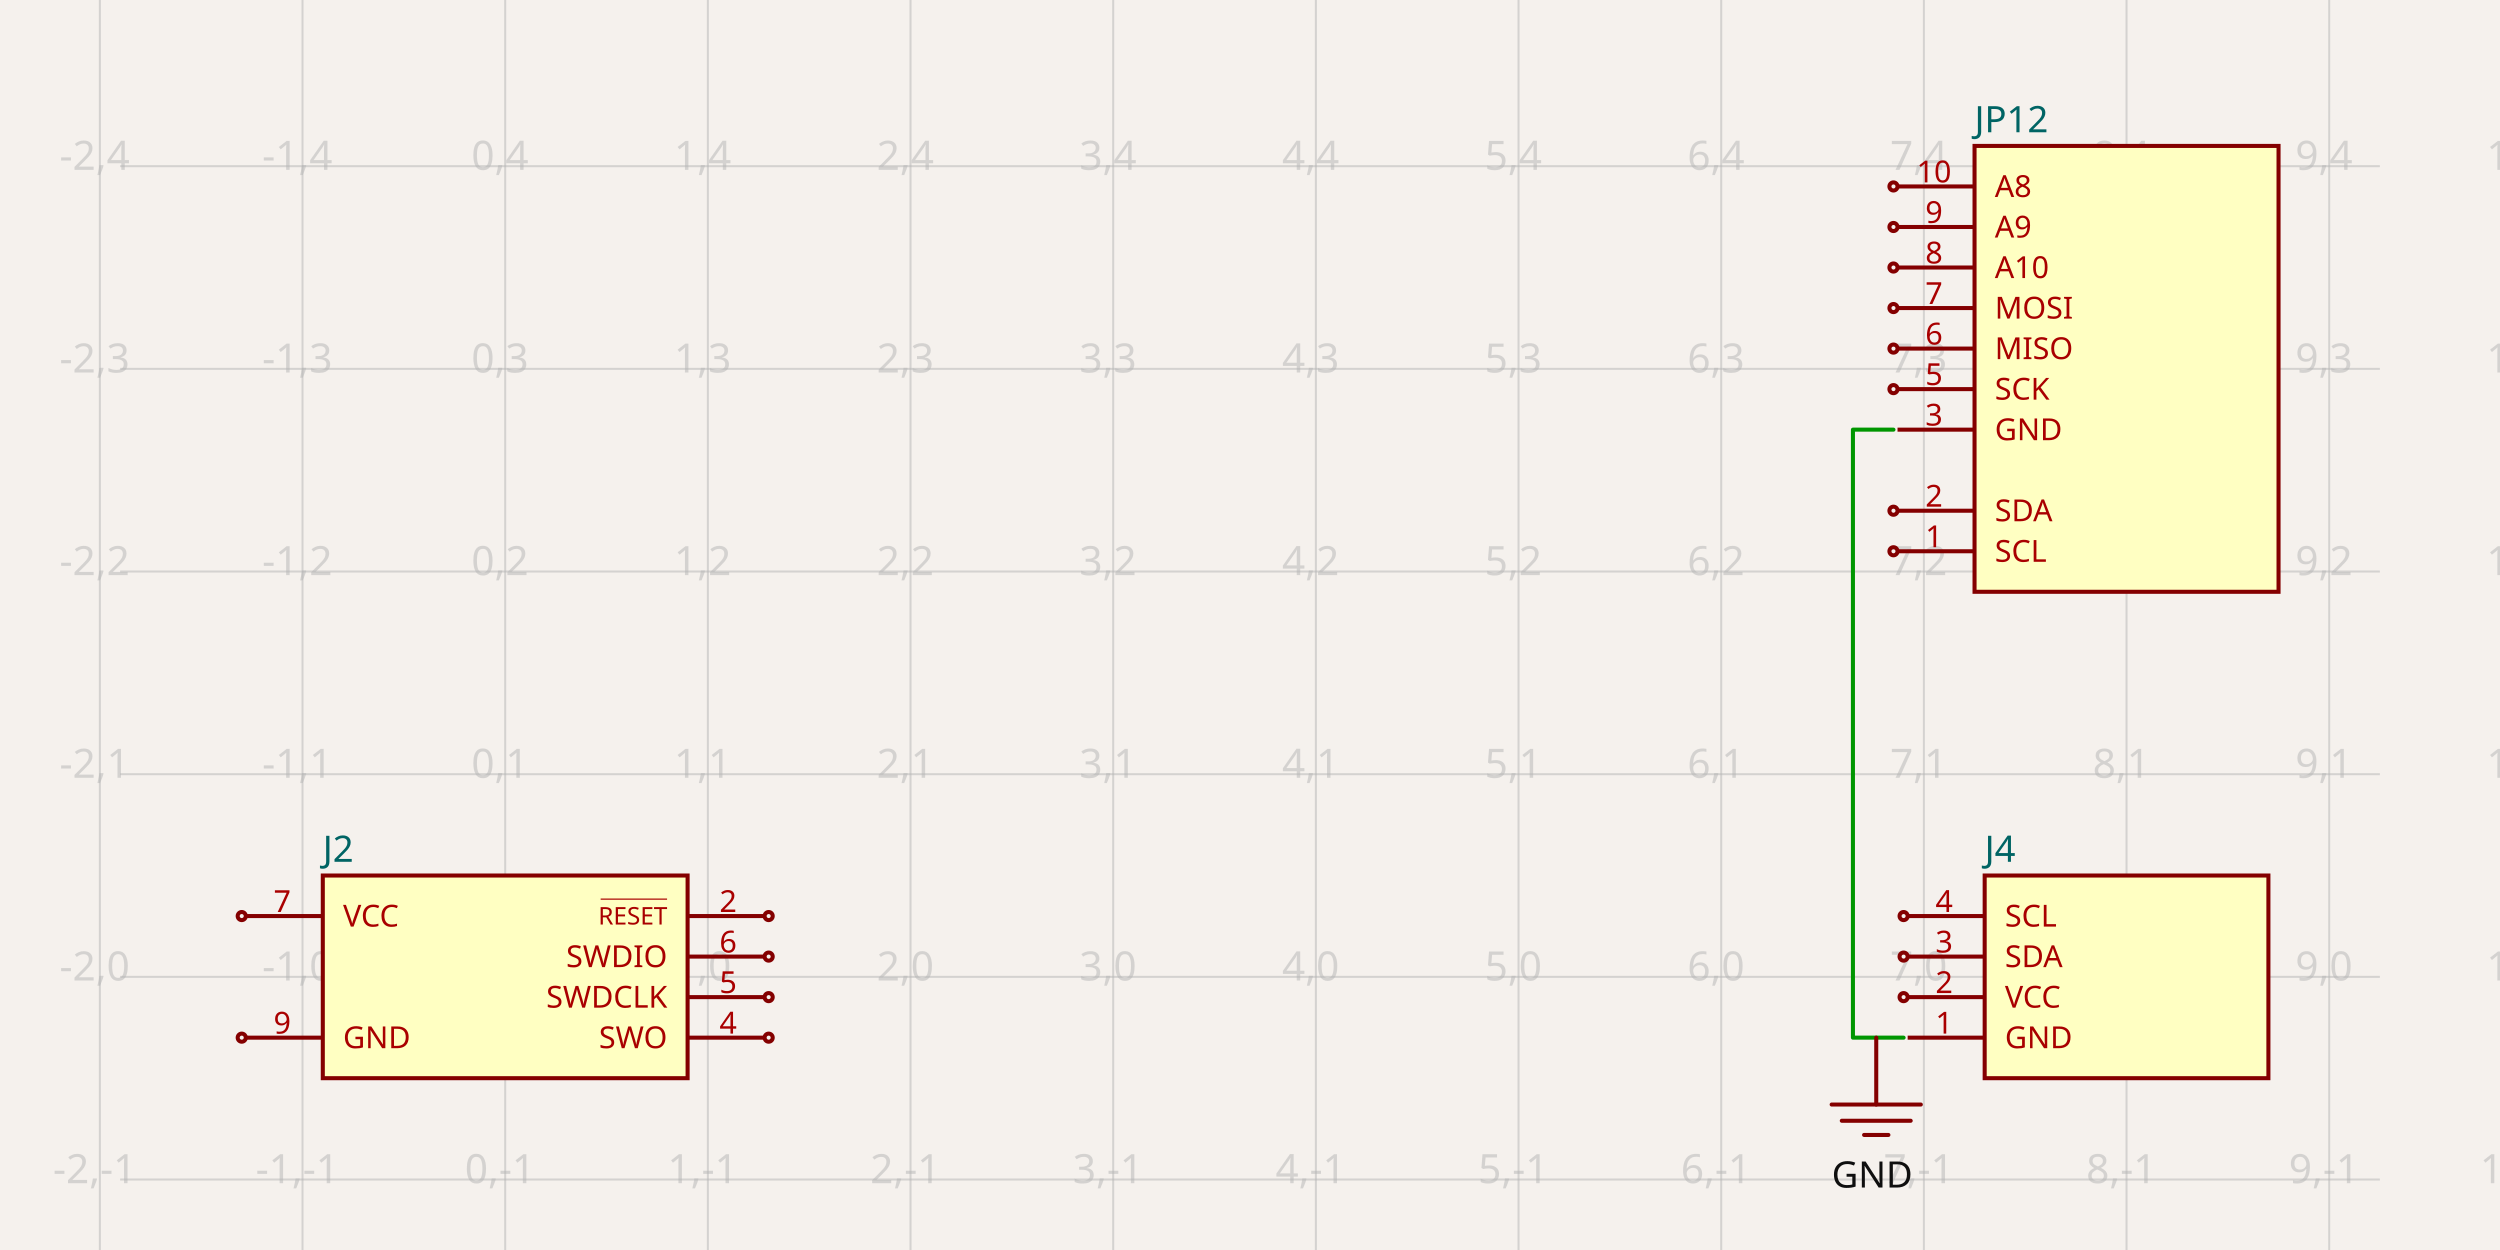
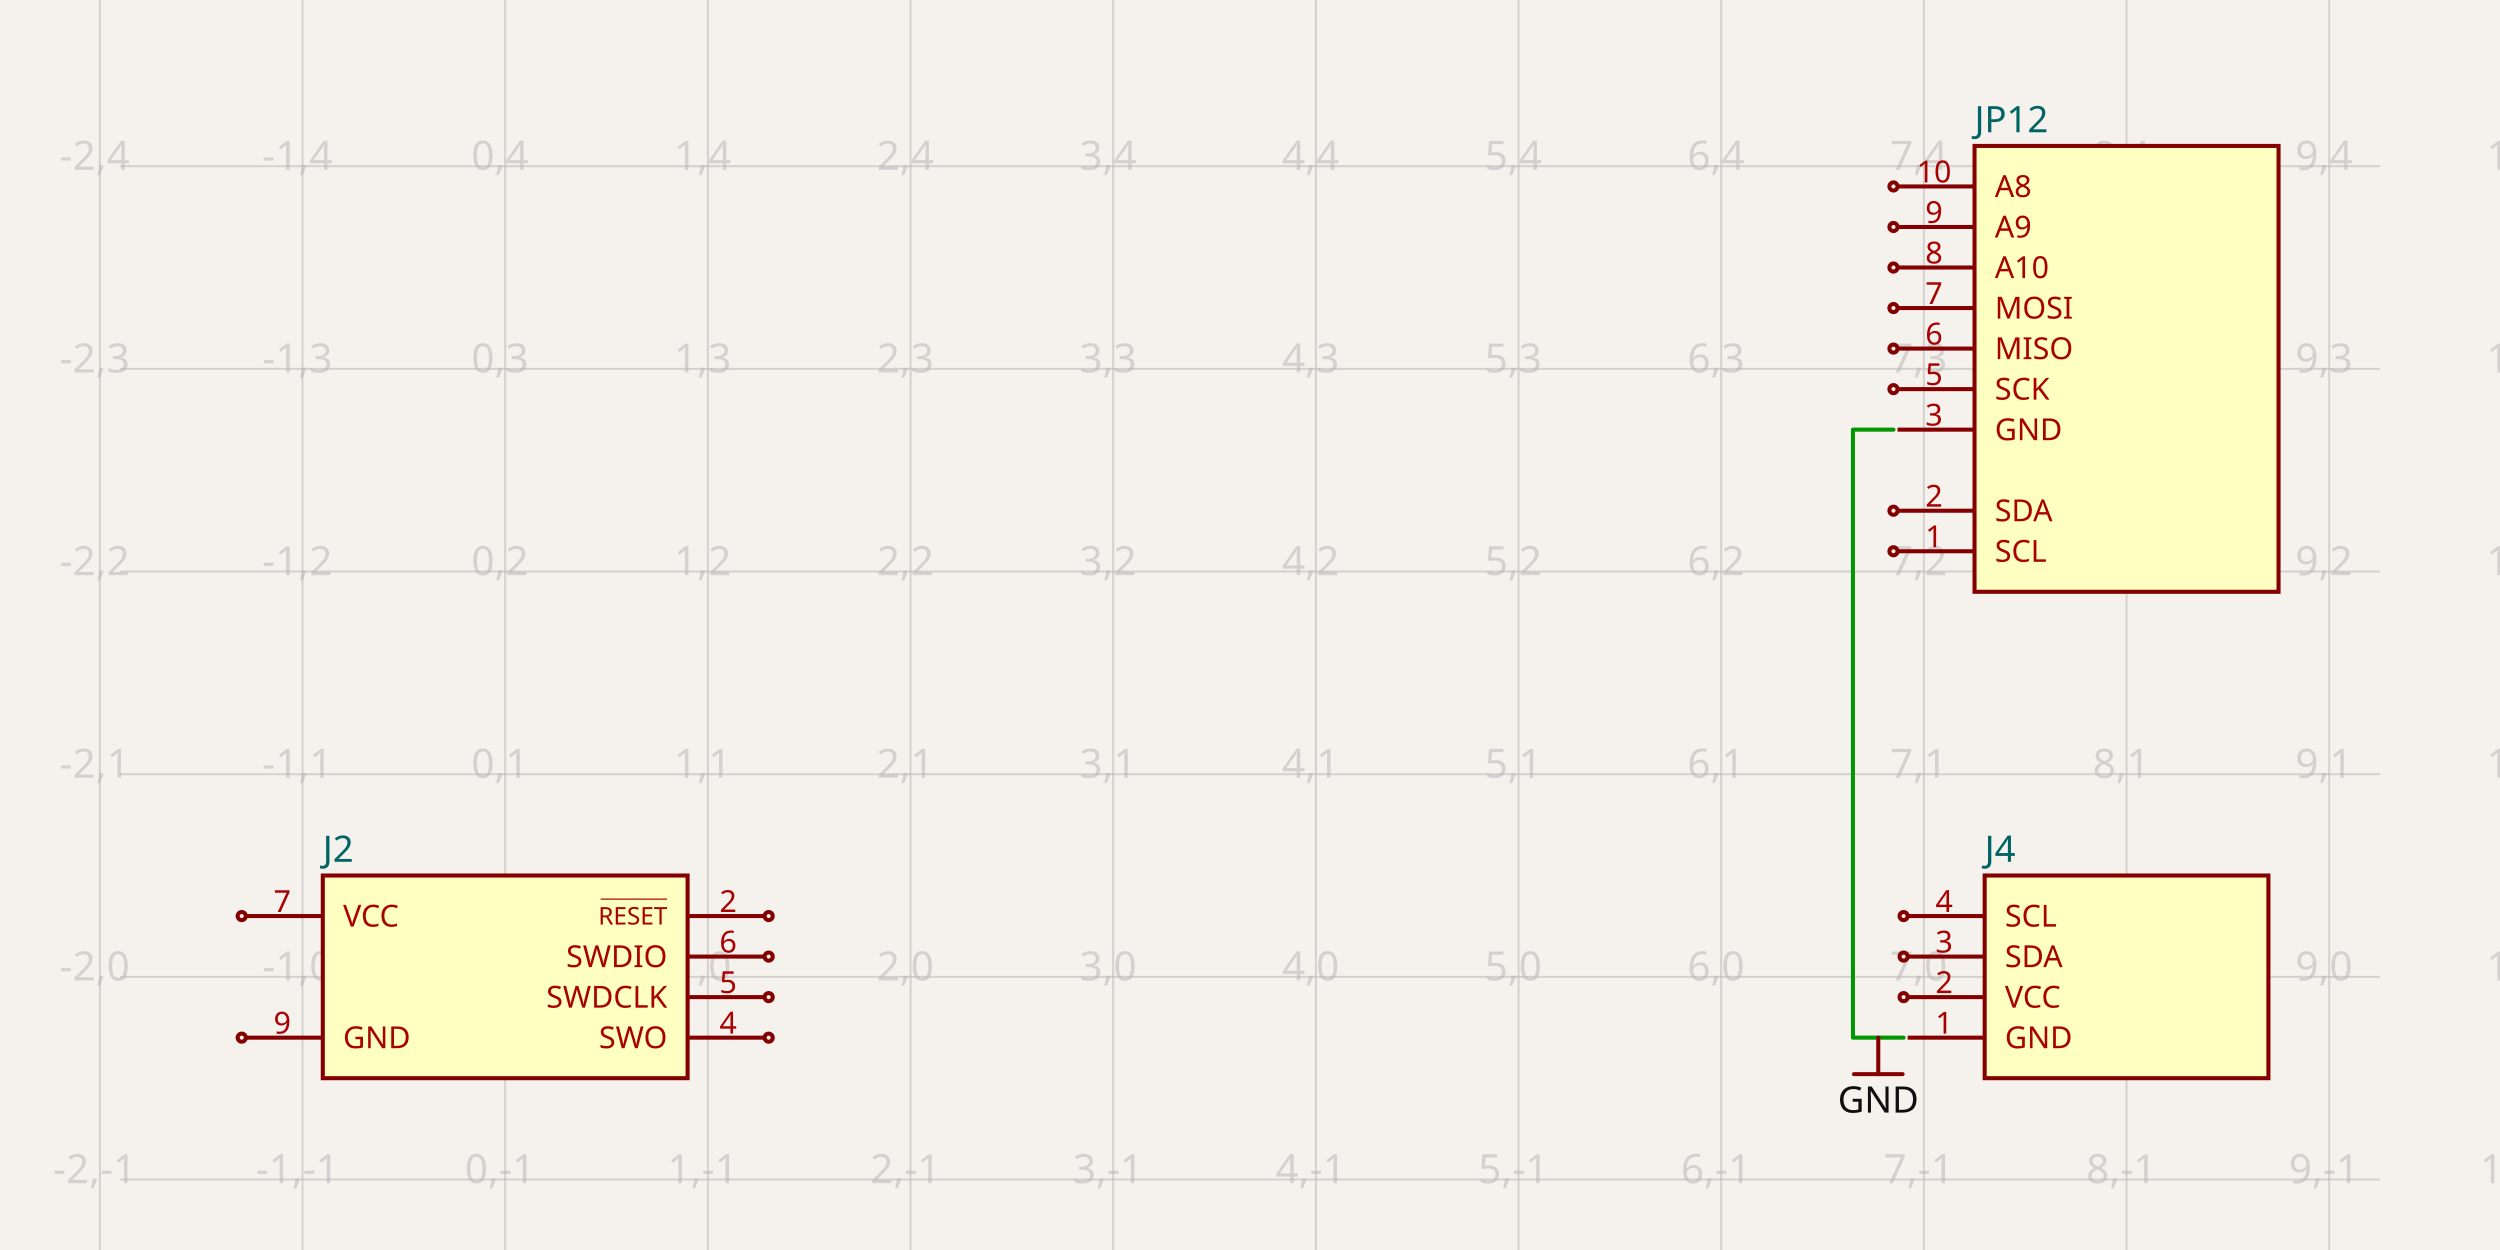
- <svg xmlns="http://www.w3.org/2000/svg" width="1200" height="600" style="background-color: rgb(245, 241, 237)" data-real-to-screen-transform="matrix(97.2804704051,0,0,-97.2804704051,242.4942712612,468.8918673527)" data-software-used-string="@tscircuit/core@0.0.661">
+ <svg xmlns="http://www.w3.org/2000/svg" width="1200" height="600" style="background-color: rgb(245, 241, 237)" data-real-to-screen-transform="matrix(97.2804704051,0,0,-97.2804704051,242.4942712612,468.8918673527)" data-software-used-string="@tscircuit/core@0.0.710">
  <style>
              .boundary { fill: rgb(245, 241, 237); }
              .schematic-boundary { fill: none; stroke: #fff; }
              .component { fill: none; stroke: rgb(132, 0, 0); }
              .chip { fill: rgb(255, 255, 194); stroke: rgb(132, 0, 0); }
              .component-pin { fill: none; stroke: rgb(132, 0, 0); }
+               /* Basic per-trace hover fallback */
              .trace:hover {
                filter: invert(1);
              }
              .trace:hover .trace-crossing-outline {
                opacity: 0;
              }
              .trace:hover .trace-junction {
                filter: invert(1);
              }
+               /* Net-hover highlighting: when a trace or its overlays are hovered,
+                  invert color for all traces (base + overlays) sharing the same
+                  subcircuit connectivity key. Also hide crossing outline during hover. */
+               svg:has(:is(g.trace[data-subcircuit-connectivity-map-key="unnamedsubcircuit6935_connectivity_net0"], g.trace-overlays[data-subcircuit-connectivity-map-key="unnamedsubcircuit6935_connectivity_net0"]):hover) :is(g.trace[data-subcircuit-connectivity-map-key="unnamedsubcircuit6935_connectivity_net0"], g.trace-overlays[data-subcircuit-connectivity-map-key="unnamedsubcircuit6935_connectivity_net0"]) { filter: invert(1); }
+ svg:has(:is(g.trace[data-subcircuit-connectivity-map-key="unnamedsubcircuit6935_connectivity_net0"], g.trace-overlays[data-subcircuit-connectivity-map-key="unnamedsubcircuit6935_connectivity_net0"]):hover) g.trace-overlays[data-subcircuit-connectivity-map-key="unnamedsubcircuit6935_connectivity_net0"] .trace-crossing-outline { opacity: 0; }
              .text { font-family: sans-serif; fill: rgb(0, 150, 0); }
              .pin-number { fill: rgb(169, 0, 0); }
              .port-label { fill: rgb(0, 100, 100); }
              .component-name { fill: rgb(0, 100, 100); }
            </style>
  <rect class="boundary" x="0" y="0" width="1200" height="600" />
  <g class="grid">
    <line x1="47.933" y1="600" x2="47.933" y2="1.1800693755503744e-10" stroke="rgb(181, 181, 181)" stroke-width="0.973" stroke-opacity="0.5" />
    <line x1="145.214" y1="600" x2="145.214" y2="1.1800693755503744e-10" stroke="rgb(181, 181, 181)" stroke-width="0.973" stroke-opacity="0.5" />
    <line x1="242.494" y1="600" x2="242.494" y2="1.1800693755503744e-10" stroke="rgb(181, 181, 181)" stroke-width="0.973" stroke-opacity="0.5" />
    <line x1="339.775" y1="600" x2="339.775" y2="1.1800693755503744e-10" stroke="rgb(181, 181, 181)" stroke-width="0.973" stroke-opacity="0.5" />
    <line x1="437.055" y1="600" x2="437.055" y2="1.1800693755503744e-10" stroke="rgb(181, 181, 181)" stroke-width="0.973" stroke-opacity="0.5" />
    <line x1="534.336" y1="600" x2="534.336" y2="1.1800693755503744e-10" stroke="rgb(181, 181, 181)" stroke-width="0.973" stroke-opacity="0.5" />
    <line x1="631.616" y1="600" x2="631.616" y2="1.1800693755503744e-10" stroke="rgb(181, 181, 181)" stroke-width="0.973" stroke-opacity="0.5" />
    <line x1="728.897" y1="600" x2="728.897" y2="1.1800693755503744e-10" stroke="rgb(181, 181, 181)" stroke-width="0.973" stroke-opacity="0.5" />
    <line x1="826.177" y1="600" x2="826.177" y2="1.1800693755503744e-10" stroke="rgb(181, 181, 181)" stroke-width="0.973" stroke-opacity="0.5" />
    <line x1="923.458" y1="600" x2="923.458" y2="1.1800693755503744e-10" stroke="rgb(181, 181, 181)" stroke-width="0.973" stroke-opacity="0.5" />
    <line x1="1020.738" y1="600" x2="1020.738" y2="1.1800693755503744e-10" stroke="rgb(181, 181, 181)" stroke-width="0.973" stroke-opacity="0.5" />
    <line x1="1118.019" y1="600" x2="1118.019" y2="1.1800693755503744e-10" stroke="rgb(181, 181, 181)" stroke-width="0.973" stroke-opacity="0.5" />
    <line x1="1215.299" y1="600" x2="1215.299" y2="1.1800693755503744e-10" stroke="rgb(181, 181, 181)" stroke-width="0.973" stroke-opacity="0.5" />
    <line x1="57.661" y1="663.453" x2="1142.339" y2="663.453" stroke="rgb(181, 181, 181)" stroke-width="0.973" stroke-opacity="0.5" />
    <line x1="57.661" y1="566.172" x2="1142.339" y2="566.172" stroke="rgb(181, 181, 181)" stroke-width="0.973" stroke-opacity="0.5" />
    <line x1="57.661" y1="468.892" x2="1142.339" y2="468.892" stroke="rgb(181, 181, 181)" stroke-width="0.973" stroke-opacity="0.5" />
    <line x1="57.661" y1="371.611" x2="1142.339" y2="371.611" stroke="rgb(181, 181, 181)" stroke-width="0.973" stroke-opacity="0.5" />
    <line x1="57.661" y1="274.331" x2="1142.339" y2="274.331" stroke="rgb(181, 181, 181)" stroke-width="0.973" stroke-opacity="0.5" />
    <line x1="57.661" y1="177.05" x2="1142.339" y2="177.05" stroke="rgb(181, 181, 181)" stroke-width="0.973" stroke-opacity="0.5" />
    <line x1="57.661" y1="79.77" x2="1142.339" y2="79.77" stroke="rgb(181, 181, 181)" stroke-width="0.973" stroke-opacity="0.5" />
    <line x1="57.661" y1="-17.51" x2="1142.339" y2="-17.51" stroke="rgb(181, 181, 181)" stroke-width="0.973" stroke-opacity="0.5" />
    <text x="45.433" y="658.453" fill="rgb(181, 181, 181)" font-size="19.456" fill-opacity="0.5" text-anchor="middle" dominant-baseline="middle" font-family="sans-serif">-2,-2</text>
    <text x="45.433" y="561.172" fill="rgb(181, 181, 181)" font-size="19.456" fill-opacity="0.5" text-anchor="middle" dominant-baseline="middle" font-family="sans-serif">-2,-1</text>
    <text x="45.433" y="463.892" fill="rgb(181, 181, 181)" font-size="19.456" fill-opacity="0.5" text-anchor="middle" dominant-baseline="middle" font-family="sans-serif">-2,0</text>
    <text x="45.433" y="366.611" fill="rgb(181, 181, 181)" font-size="19.456" fill-opacity="0.5" text-anchor="middle" dominant-baseline="middle" font-family="sans-serif">-2,1</text>
    <text x="45.433" y="269.331" fill="rgb(181, 181, 181)" font-size="19.456" fill-opacity="0.5" text-anchor="middle" dominant-baseline="middle" font-family="sans-serif">-2,2</text>
    <text x="45.433" y="172.05" fill="rgb(181, 181, 181)" font-size="19.456" fill-opacity="0.5" text-anchor="middle" dominant-baseline="middle" font-family="sans-serif">-2,3</text>
    <text x="45.433" y="74.77" fill="rgb(181, 181, 181)" font-size="19.456" fill-opacity="0.5" text-anchor="middle" dominant-baseline="middle" font-family="sans-serif">-2,4</text>
    <text x="45.433" y="-22.51" fill="rgb(181, 181, 181)" font-size="19.456" fill-opacity="0.5" text-anchor="middle" dominant-baseline="middle" font-family="sans-serif">-2,5</text>
    <text x="142.714" y="658.453" fill="rgb(181, 181, 181)" font-size="19.456" fill-opacity="0.5" text-anchor="middle" dominant-baseline="middle" font-family="sans-serif">-1,-2</text>
    <text x="142.714" y="561.172" fill="rgb(181, 181, 181)" font-size="19.456" fill-opacity="0.5" text-anchor="middle" dominant-baseline="middle" font-family="sans-serif">-1,-1</text>
    <text x="142.714" y="463.892" fill="rgb(181, 181, 181)" font-size="19.456" fill-opacity="0.5" text-anchor="middle" dominant-baseline="middle" font-family="sans-serif">-1,0</text>
    <text x="142.714" y="366.611" fill="rgb(181, 181, 181)" font-size="19.456" fill-opacity="0.5" text-anchor="middle" dominant-baseline="middle" font-family="sans-serif">-1,1</text>
    <text x="142.714" y="269.331" fill="rgb(181, 181, 181)" font-size="19.456" fill-opacity="0.5" text-anchor="middle" dominant-baseline="middle" font-family="sans-serif">-1,2</text>
    <text x="142.714" y="172.05" fill="rgb(181, 181, 181)" font-size="19.456" fill-opacity="0.5" text-anchor="middle" dominant-baseline="middle" font-family="sans-serif">-1,3</text>
    <text x="142.714" y="74.77" fill="rgb(181, 181, 181)" font-size="19.456" fill-opacity="0.5" text-anchor="middle" dominant-baseline="middle" font-family="sans-serif">-1,4</text>
    <text x="142.714" y="-22.51" fill="rgb(181, 181, 181)" font-size="19.456" fill-opacity="0.5" text-anchor="middle" dominant-baseline="middle" font-family="sans-serif">-1,5</text>
    <text x="239.994" y="658.453" fill="rgb(181, 181, 181)" font-size="19.456" fill-opacity="0.5" text-anchor="middle" dominant-baseline="middle" font-family="sans-serif">0,-2</text>
    <text x="239.994" y="561.172" fill="rgb(181, 181, 181)" font-size="19.456" fill-opacity="0.5" text-anchor="middle" dominant-baseline="middle" font-family="sans-serif">0,-1</text>
    <text x="239.994" y="463.892" fill="rgb(181, 181, 181)" font-size="19.456" fill-opacity="0.5" text-anchor="middle" dominant-baseline="middle" font-family="sans-serif">0,0</text>
    <text x="239.994" y="366.611" fill="rgb(181, 181, 181)" font-size="19.456" fill-opacity="0.5" text-anchor="middle" dominant-baseline="middle" font-family="sans-serif">0,1</text>
    <text x="239.994" y="269.331" fill="rgb(181, 181, 181)" font-size="19.456" fill-opacity="0.5" text-anchor="middle" dominant-baseline="middle" font-family="sans-serif">0,2</text>
    <text x="239.994" y="172.05" fill="rgb(181, 181, 181)" font-size="19.456" fill-opacity="0.5" text-anchor="middle" dominant-baseline="middle" font-family="sans-serif">0,3</text>
    <text x="239.994" y="74.77" fill="rgb(181, 181, 181)" font-size="19.456" fill-opacity="0.5" text-anchor="middle" dominant-baseline="middle" font-family="sans-serif">0,4</text>
    <text x="239.994" y="-22.51" fill="rgb(181, 181, 181)" font-size="19.456" fill-opacity="0.5" text-anchor="middle" dominant-baseline="middle" font-family="sans-serif">0,5</text>
    <text x="337.275" y="658.453" fill="rgb(181, 181, 181)" font-size="19.456" fill-opacity="0.5" text-anchor="middle" dominant-baseline="middle" font-family="sans-serif">1,-2</text>
    <text x="337.275" y="561.172" fill="rgb(181, 181, 181)" font-size="19.456" fill-opacity="0.5" text-anchor="middle" dominant-baseline="middle" font-family="sans-serif">1,-1</text>
    <text x="337.275" y="463.892" fill="rgb(181, 181, 181)" font-size="19.456" fill-opacity="0.5" text-anchor="middle" dominant-baseline="middle" font-family="sans-serif">1,0</text>
    <text x="337.275" y="366.611" fill="rgb(181, 181, 181)" font-size="19.456" fill-opacity="0.5" text-anchor="middle" dominant-baseline="middle" font-family="sans-serif">1,1</text>
    <text x="337.275" y="269.331" fill="rgb(181, 181, 181)" font-size="19.456" fill-opacity="0.5" text-anchor="middle" dominant-baseline="middle" font-family="sans-serif">1,2</text>
    <text x="337.275" y="172.05" fill="rgb(181, 181, 181)" font-size="19.456" fill-opacity="0.5" text-anchor="middle" dominant-baseline="middle" font-family="sans-serif">1,3</text>
    <text x="337.275" y="74.77" fill="rgb(181, 181, 181)" font-size="19.456" fill-opacity="0.5" text-anchor="middle" dominant-baseline="middle" font-family="sans-serif">1,4</text>
    <text x="337.275" y="-22.51" fill="rgb(181, 181, 181)" font-size="19.456" fill-opacity="0.5" text-anchor="middle" dominant-baseline="middle" font-family="sans-serif">1,5</text>
    <text x="434.555" y="658.453" fill="rgb(181, 181, 181)" font-size="19.456" fill-opacity="0.5" text-anchor="middle" dominant-baseline="middle" font-family="sans-serif">2,-2</text>
    <text x="434.555" y="561.172" fill="rgb(181, 181, 181)" font-size="19.456" fill-opacity="0.5" text-anchor="middle" dominant-baseline="middle" font-family="sans-serif">2,-1</text>
    <text x="434.555" y="463.892" fill="rgb(181, 181, 181)" font-size="19.456" fill-opacity="0.5" text-anchor="middle" dominant-baseline="middle" font-family="sans-serif">2,0</text>
    <text x="434.555" y="366.611" fill="rgb(181, 181, 181)" font-size="19.456" fill-opacity="0.5" text-anchor="middle" dominant-baseline="middle" font-family="sans-serif">2,1</text>
    <text x="434.555" y="269.331" fill="rgb(181, 181, 181)" font-size="19.456" fill-opacity="0.5" text-anchor="middle" dominant-baseline="middle" font-family="sans-serif">2,2</text>
    <text x="434.555" y="172.05" fill="rgb(181, 181, 181)" font-size="19.456" fill-opacity="0.5" text-anchor="middle" dominant-baseline="middle" font-family="sans-serif">2,3</text>
    <text x="434.555" y="74.77" fill="rgb(181, 181, 181)" font-size="19.456" fill-opacity="0.5" text-anchor="middle" dominant-baseline="middle" font-family="sans-serif">2,4</text>
    <text x="434.555" y="-22.51" fill="rgb(181, 181, 181)" font-size="19.456" fill-opacity="0.5" text-anchor="middle" dominant-baseline="middle" font-family="sans-serif">2,5</text>
    <text x="531.836" y="658.453" fill="rgb(181, 181, 181)" font-size="19.456" fill-opacity="0.5" text-anchor="middle" dominant-baseline="middle" font-family="sans-serif">3,-2</text>
    <text x="531.836" y="561.172" fill="rgb(181, 181, 181)" font-size="19.456" fill-opacity="0.5" text-anchor="middle" dominant-baseline="middle" font-family="sans-serif">3,-1</text>
    <text x="531.836" y="463.892" fill="rgb(181, 181, 181)" font-size="19.456" fill-opacity="0.5" text-anchor="middle" dominant-baseline="middle" font-family="sans-serif">3,0</text>
    <text x="531.836" y="366.611" fill="rgb(181, 181, 181)" font-size="19.456" fill-opacity="0.5" text-anchor="middle" dominant-baseline="middle" font-family="sans-serif">3,1</text>
    <text x="531.836" y="269.331" fill="rgb(181, 181, 181)" font-size="19.456" fill-opacity="0.5" text-anchor="middle" dominant-baseline="middle" font-family="sans-serif">3,2</text>
    <text x="531.836" y="172.05" fill="rgb(181, 181, 181)" font-size="19.456" fill-opacity="0.5" text-anchor="middle" dominant-baseline="middle" font-family="sans-serif">3,3</text>
    <text x="531.836" y="74.77" fill="rgb(181, 181, 181)" font-size="19.456" fill-opacity="0.5" text-anchor="middle" dominant-baseline="middle" font-family="sans-serif">3,4</text>
    <text x="531.836" y="-22.51" fill="rgb(181, 181, 181)" font-size="19.456" fill-opacity="0.5" text-anchor="middle" dominant-baseline="middle" font-family="sans-serif">3,5</text>
    <text x="629.116" y="658.453" fill="rgb(181, 181, 181)" font-size="19.456" fill-opacity="0.5" text-anchor="middle" dominant-baseline="middle" font-family="sans-serif">4,-2</text>
    <text x="629.116" y="561.172" fill="rgb(181, 181, 181)" font-size="19.456" fill-opacity="0.5" text-anchor="middle" dominant-baseline="middle" font-family="sans-serif">4,-1</text>
    <text x="629.116" y="463.892" fill="rgb(181, 181, 181)" font-size="19.456" fill-opacity="0.5" text-anchor="middle" dominant-baseline="middle" font-family="sans-serif">4,0</text>
    <text x="629.116" y="366.611" fill="rgb(181, 181, 181)" font-size="19.456" fill-opacity="0.5" text-anchor="middle" dominant-baseline="middle" font-family="sans-serif">4,1</text>
    <text x="629.116" y="269.331" fill="rgb(181, 181, 181)" font-size="19.456" fill-opacity="0.5" text-anchor="middle" dominant-baseline="middle" font-family="sans-serif">4,2</text>
    <text x="629.116" y="172.05" fill="rgb(181, 181, 181)" font-size="19.456" fill-opacity="0.5" text-anchor="middle" dominant-baseline="middle" font-family="sans-serif">4,3</text>
    <text x="629.116" y="74.77" fill="rgb(181, 181, 181)" font-size="19.456" fill-opacity="0.5" text-anchor="middle" dominant-baseline="middle" font-family="sans-serif">4,4</text>
    <text x="629.116" y="-22.51" fill="rgb(181, 181, 181)" font-size="19.456" fill-opacity="0.5" text-anchor="middle" dominant-baseline="middle" font-family="sans-serif">4,5</text>
    <text x="726.397" y="658.453" fill="rgb(181, 181, 181)" font-size="19.456" fill-opacity="0.5" text-anchor="middle" dominant-baseline="middle" font-family="sans-serif">5,-2</text>
    <text x="726.397" y="561.172" fill="rgb(181, 181, 181)" font-size="19.456" fill-opacity="0.5" text-anchor="middle" dominant-baseline="middle" font-family="sans-serif">5,-1</text>
    <text x="726.397" y="463.892" fill="rgb(181, 181, 181)" font-size="19.456" fill-opacity="0.5" text-anchor="middle" dominant-baseline="middle" font-family="sans-serif">5,0</text>
    <text x="726.397" y="366.611" fill="rgb(181, 181, 181)" font-size="19.456" fill-opacity="0.5" text-anchor="middle" dominant-baseline="middle" font-family="sans-serif">5,1</text>
    <text x="726.397" y="269.331" fill="rgb(181, 181, 181)" font-size="19.456" fill-opacity="0.5" text-anchor="middle" dominant-baseline="middle" font-family="sans-serif">5,2</text>
    <text x="726.397" y="172.05" fill="rgb(181, 181, 181)" font-size="19.456" fill-opacity="0.5" text-anchor="middle" dominant-baseline="middle" font-family="sans-serif">5,3</text>
    <text x="726.397" y="74.77" fill="rgb(181, 181, 181)" font-size="19.456" fill-opacity="0.5" text-anchor="middle" dominant-baseline="middle" font-family="sans-serif">5,4</text>
    <text x="726.397" y="-22.51" fill="rgb(181, 181, 181)" font-size="19.456" fill-opacity="0.5" text-anchor="middle" dominant-baseline="middle" font-family="sans-serif">5,5</text>
    <text x="823.677" y="658.453" fill="rgb(181, 181, 181)" font-size="19.456" fill-opacity="0.5" text-anchor="middle" dominant-baseline="middle" font-family="sans-serif">6,-2</text>
    <text x="823.677" y="561.172" fill="rgb(181, 181, 181)" font-size="19.456" fill-opacity="0.5" text-anchor="middle" dominant-baseline="middle" font-family="sans-serif">6,-1</text>
    <text x="823.677" y="463.892" fill="rgb(181, 181, 181)" font-size="19.456" fill-opacity="0.5" text-anchor="middle" dominant-baseline="middle" font-family="sans-serif">6,0</text>
    <text x="823.677" y="366.611" fill="rgb(181, 181, 181)" font-size="19.456" fill-opacity="0.5" text-anchor="middle" dominant-baseline="middle" font-family="sans-serif">6,1</text>
    <text x="823.677" y="269.331" fill="rgb(181, 181, 181)" font-size="19.456" fill-opacity="0.5" text-anchor="middle" dominant-baseline="middle" font-family="sans-serif">6,2</text>
    <text x="823.677" y="172.05" fill="rgb(181, 181, 181)" font-size="19.456" fill-opacity="0.5" text-anchor="middle" dominant-baseline="middle" font-family="sans-serif">6,3</text>
    <text x="823.677" y="74.77" fill="rgb(181, 181, 181)" font-size="19.456" fill-opacity="0.5" text-anchor="middle" dominant-baseline="middle" font-family="sans-serif">6,4</text>
    <text x="823.677" y="-22.51" fill="rgb(181, 181, 181)" font-size="19.456" fill-opacity="0.5" text-anchor="middle" dominant-baseline="middle" font-family="sans-serif">6,5</text>
    <text x="920.958" y="658.453" fill="rgb(181, 181, 181)" font-size="19.456" fill-opacity="0.5" text-anchor="middle" dominant-baseline="middle" font-family="sans-serif">7,-2</text>
    <text x="920.958" y="561.172" fill="rgb(181, 181, 181)" font-size="19.456" fill-opacity="0.5" text-anchor="middle" dominant-baseline="middle" font-family="sans-serif">7,-1</text>
    <text x="920.958" y="463.892" fill="rgb(181, 181, 181)" font-size="19.456" fill-opacity="0.5" text-anchor="middle" dominant-baseline="middle" font-family="sans-serif">7,0</text>
    <text x="920.958" y="366.611" fill="rgb(181, 181, 181)" font-size="19.456" fill-opacity="0.5" text-anchor="middle" dominant-baseline="middle" font-family="sans-serif">7,1</text>
    <text x="920.958" y="269.331" fill="rgb(181, 181, 181)" font-size="19.456" fill-opacity="0.5" text-anchor="middle" dominant-baseline="middle" font-family="sans-serif">7,2</text>
    <text x="920.958" y="172.05" fill="rgb(181, 181, 181)" font-size="19.456" fill-opacity="0.5" text-anchor="middle" dominant-baseline="middle" font-family="sans-serif">7,3</text>
    <text x="920.958" y="74.77" fill="rgb(181, 181, 181)" font-size="19.456" fill-opacity="0.5" text-anchor="middle" dominant-baseline="middle" font-family="sans-serif">7,4</text>
    <text x="920.958" y="-22.51" fill="rgb(181, 181, 181)" font-size="19.456" fill-opacity="0.5" text-anchor="middle" dominant-baseline="middle" font-family="sans-serif">7,5</text>
    <text x="1018.238" y="658.453" fill="rgb(181, 181, 181)" font-size="19.456" fill-opacity="0.5" text-anchor="middle" dominant-baseline="middle" font-family="sans-serif">8,-2</text>
    <text x="1018.238" y="561.172" fill="rgb(181, 181, 181)" font-size="19.456" fill-opacity="0.5" text-anchor="middle" dominant-baseline="middle" font-family="sans-serif">8,-1</text>
    <text x="1018.238" y="463.892" fill="rgb(181, 181, 181)" font-size="19.456" fill-opacity="0.5" text-anchor="middle" dominant-baseline="middle" font-family="sans-serif">8,0</text>
    <text x="1018.238" y="366.611" fill="rgb(181, 181, 181)" font-size="19.456" fill-opacity="0.5" text-anchor="middle" dominant-baseline="middle" font-family="sans-serif">8,1</text>
    <text x="1018.238" y="269.331" fill="rgb(181, 181, 181)" font-size="19.456" fill-opacity="0.5" text-anchor="middle" dominant-baseline="middle" font-family="sans-serif">8,2</text>
    <text x="1018.238" y="172.05" fill="rgb(181, 181, 181)" font-size="19.456" fill-opacity="0.5" text-anchor="middle" dominant-baseline="middle" font-family="sans-serif">8,3</text>
    <text x="1018.238" y="74.77" fill="rgb(181, 181, 181)" font-size="19.456" fill-opacity="0.5" text-anchor="middle" dominant-baseline="middle" font-family="sans-serif">8,4</text>
    <text x="1018.238" y="-22.51" fill="rgb(181, 181, 181)" font-size="19.456" fill-opacity="0.5" text-anchor="middle" dominant-baseline="middle" font-family="sans-serif">8,5</text>
    <text x="1115.519" y="658.453" fill="rgb(181, 181, 181)" font-size="19.456" fill-opacity="0.5" text-anchor="middle" dominant-baseline="middle" font-family="sans-serif">9,-2</text>
    <text x="1115.519" y="561.172" fill="rgb(181, 181, 181)" font-size="19.456" fill-opacity="0.5" text-anchor="middle" dominant-baseline="middle" font-family="sans-serif">9,-1</text>
    <text x="1115.519" y="463.892" fill="rgb(181, 181, 181)" font-size="19.456" fill-opacity="0.5" text-anchor="middle" dominant-baseline="middle" font-family="sans-serif">9,0</text>
    <text x="1115.519" y="366.611" fill="rgb(181, 181, 181)" font-size="19.456" fill-opacity="0.5" text-anchor="middle" dominant-baseline="middle" font-family="sans-serif">9,1</text>
    <text x="1115.519" y="269.331" fill="rgb(181, 181, 181)" font-size="19.456" fill-opacity="0.5" text-anchor="middle" dominant-baseline="middle" font-family="sans-serif">9,2</text>
    <text x="1115.519" y="172.05" fill="rgb(181, 181, 181)" font-size="19.456" fill-opacity="0.5" text-anchor="middle" dominant-baseline="middle" font-family="sans-serif">9,3</text>
    <text x="1115.519" y="74.77" fill="rgb(181, 181, 181)" font-size="19.456" fill-opacity="0.5" text-anchor="middle" dominant-baseline="middle" font-family="sans-serif">9,4</text>
    <text x="1115.519" y="-22.51" fill="rgb(181, 181, 181)" font-size="19.456" fill-opacity="0.5" text-anchor="middle" dominant-baseline="middle" font-family="sans-serif">9,5</text>
    <text x="1212.799" y="658.453" fill="rgb(181, 181, 181)" font-size="19.456" fill-opacity="0.5" text-anchor="middle" dominant-baseline="middle" font-family="sans-serif">10,-2</text>
    <text x="1212.799" y="561.172" fill="rgb(181, 181, 181)" font-size="19.456" fill-opacity="0.5" text-anchor="middle" dominant-baseline="middle" font-family="sans-serif">10,-1</text>
    <text x="1212.799" y="463.892" fill="rgb(181, 181, 181)" font-size="19.456" fill-opacity="0.5" text-anchor="middle" dominant-baseline="middle" font-family="sans-serif">10,0</text>
    <text x="1212.799" y="366.611" fill="rgb(181, 181, 181)" font-size="19.456" fill-opacity="0.5" text-anchor="middle" dominant-baseline="middle" font-family="sans-serif">10,1</text>
    <text x="1212.799" y="269.331" fill="rgb(181, 181, 181)" font-size="19.456" fill-opacity="0.5" text-anchor="middle" dominant-baseline="middle" font-family="sans-serif">10,2</text>
    <text x="1212.799" y="172.05" fill="rgb(181, 181, 181)" font-size="19.456" fill-opacity="0.5" text-anchor="middle" dominant-baseline="middle" font-family="sans-serif">10,3</text>
    <text x="1212.799" y="74.77" fill="rgb(181, 181, 181)" font-size="19.456" fill-opacity="0.5" text-anchor="middle" dominant-baseline="middle" font-family="sans-serif">10,4</text>
    <text x="1212.799" y="-22.51" fill="rgb(181, 181, 181)" font-size="19.456" fill-opacity="0.5" text-anchor="middle" dominant-baseline="middle" font-family="sans-serif">10,5</text>
  </g>
+   <g class="trace" data-layer="base" data-circuit-json-type="schematic_trace" data-schematic-trace-id="schematic_trace_0" data-subcircuit-connectivity-map-key="unnamedsubcircuit6935_connectivity_net0">
+     <path d="M 913.73 498.076 L 889.409 498.076 L 889.409 206.235 L 908.865 206.235" class="trace-invisible-hover-outline" stroke="rgb(0, 150, 0)" fill="none" stroke-width="15.565px" stroke-linecap="round" opacity="0" stroke-linejoin="round" />
+     <path d="M 913.73 498.076 L 889.409 498.076 L 889.409 206.235 L 908.865 206.235" stroke="rgb(0, 150, 0)" fill="none" stroke-width="1.946px" stroke-linecap="round" stroke-linejoin="round" />
+   </g>
+   <g class="trace-overlays" data-layer="overlay" data-circuit-json-type="schematic_trace" data-schematic-trace-id="schematic_trace_0" data-subcircuit-connectivity-map-key="unnamedsubcircuit6935_connectivity_net0" />
  <g data-circuit-json-type="schematic_component" data-schematic-component-id="schematic_component_0">
    <rect class="component chip" x="154.942" y="420.252" width="175.105" height="97.28" stroke-width="1.946px" fill="rgb(255, 255, 194)" stroke="rgb(132, 0, 0)" />
    <rect class="component-overlay" x="154.942" y="420.252" width="175.105" height="97.28" fill="transparent" />
    <text x="154.942" y="530.179" fill="#006464" text-anchor="start" dominant-baseline="middle" font-family="sans-serif" font-size="17.51px" transform="rotate(0, 154.9418, 530.1786)" />
    <text x="154.942" y="407.605" fill="#006464" text-anchor="start" dominant-baseline="middle" font-family="sans-serif" font-size="17.51px" transform="rotate(0, 154.9418, 407.6052)">J2</text>
    <line class="component-pin" x1="117.975" y1="498.076" x2="154.942" y2="498.076" stroke-width="1.946px" />
    <g data-schematic-port-id="source_port_1">
      <circle class="component-pin" cx="116.03" cy="498.076" r="1.946" stroke-width="1.946px" />
      <rect x="114.084" y="496.13" width="3.891" height="3.891" opacity="0" />
    </g>
    <text class="pin-number" x="135.486" y="496.13" style="font-family: sans-serif;" fill="rgb(169, 0, 0)" text-anchor="middle" dominant-baseline="auto" font-size="14.592px" transform="">9</text>
    <text class="pin-number" x="164.67" y="498.076" style="font-family: sans-serif;" fill="rgb(169, 0, 0)" text-anchor="start" dominant-baseline="middle" font-size="14.592px" transform="">GND</text>
    <line class="component-pin" x1="117.975" y1="439.708" x2="154.942" y2="439.708" stroke-width="1.946px" />
    <g data-schematic-port-id="source_port_3">
      <circle class="component-pin" cx="116.03" cy="439.708" r="1.946" stroke-width="1.946px" />
      <rect x="114.084" y="437.762" width="3.891" height="3.891" opacity="0" />
    </g>
    <text class="pin-number" x="135.486" y="437.762" style="font-family: sans-serif;" fill="rgb(169, 0, 0)" text-anchor="middle" dominant-baseline="auto" font-size="14.592px" transform="">7</text>
    <text class="pin-number" x="164.67" y="439.708" style="font-family: sans-serif;" fill="rgb(169, 0, 0)" text-anchor="start" dominant-baseline="middle" font-size="14.592px" transform="">VCC</text>
    <line class="component-pin" x1="367.013" y1="439.708" x2="330.047" y2="439.708" stroke-width="1.946px" />
    <g data-schematic-port-id="source_port_4">
      <circle class="component-pin" cx="368.959" cy="439.708" r="1.946" stroke-width="1.946px" />
      <rect x="367.013" y="437.762" width="3.891" height="3.891" opacity="0" />
    </g>
    <text class="pin-number" x="349.503" y="437.762" style="font-family: sans-serif;" fill="rgb(169, 0, 0)" text-anchor="middle" dominant-baseline="auto" font-size="14.592px" transform="">2</text>
    <text class="pin-number" x="320.319" y="439.708" style="font-family: sans-serif; text-decoration: overline;" fill="rgb(169, 0, 0)" text-anchor="end" dominant-baseline="middle" font-size="11.674px" transform="">RESET</text>
    <line class="component-pin" x1="367.013" y1="498.076" x2="330.047" y2="498.076" stroke-width="1.946px" />
    <g data-schematic-port-id="source_port_5">
      <circle class="component-pin" cx="368.959" cy="498.076" r="1.946" stroke-width="1.946px" />
      <rect x="367.013" y="496.13" width="3.891" height="3.891" opacity="0" />
    </g>
    <text class="pin-number" x="349.503" y="496.13" style="font-family: sans-serif;" fill="rgb(169, 0, 0)" text-anchor="middle" dominant-baseline="auto" font-size="14.592px" transform="">4</text>
    <text class="pin-number" x="320.319" y="498.076" style="font-family: sans-serif;" fill="rgb(169, 0, 0)" text-anchor="end" dominant-baseline="middle" font-size="14.592px" transform="">SWO</text>
    <line class="component-pin" x1="367.013" y1="478.62" x2="330.047" y2="478.62" stroke-width="1.946px" />
    <g data-schematic-port-id="source_port_6">
      <circle class="component-pin" cx="368.959" cy="478.62" r="1.946" stroke-width="1.946px" />
      <rect x="367.013" y="476.674" width="3.891" height="3.891" opacity="0" />
    </g>
    <text class="pin-number" x="349.503" y="476.674" style="font-family: sans-serif;" fill="rgb(169, 0, 0)" text-anchor="middle" dominant-baseline="auto" font-size="14.592px" transform="">5</text>
    <text class="pin-number" x="320.319" y="478.62" style="font-family: sans-serif;" fill="rgb(169, 0, 0)" text-anchor="end" dominant-baseline="middle" font-size="14.592px" transform="">SWDCLK</text>
    <line class="component-pin" x1="367.013" y1="459.164" x2="330.047" y2="459.164" stroke-width="1.946px" />
    <g data-schematic-port-id="source_port_7">
      <circle class="component-pin" cx="368.959" cy="459.164" r="1.946" stroke-width="1.946px" />
      <rect x="367.013" y="457.218" width="3.891" height="3.891" opacity="0" />
    </g>
    <text class="pin-number" x="349.503" y="457.218" style="font-family: sans-serif;" fill="rgb(169, 0, 0)" text-anchor="middle" dominant-baseline="auto" font-size="14.592px" transform="">6</text>
    <text class="pin-number" x="320.319" y="459.164" style="font-family: sans-serif;" fill="rgb(169, 0, 0)" text-anchor="end" dominant-baseline="middle" font-size="14.592px" transform="">SWDIO</text>
  </g>
  <g data-circuit-json-type="schematic_component" data-schematic-component-id="schematic_component_1">
    <rect class="component chip" x="952.642" y="420.252" width="136.193" height="97.28" stroke-width="1.946px" fill="rgb(255, 255, 194)" stroke="rgb(132, 0, 0)" />
    <rect class="component-overlay" x="952.642" y="420.252" width="136.193" height="97.28" fill="transparent" />
    <text x="952.642" y="530.179" fill="#006464" text-anchor="start" dominant-baseline="middle" font-family="sans-serif" font-size="17.51px" transform="rotate(0, 952.6417, 530.1786)" />
    <text x="952.642" y="407.605" fill="#006464" text-anchor="start" dominant-baseline="middle" font-family="sans-serif" font-size="17.51px" transform="rotate(0, 952.6417, 407.6052)">J4</text>
    <line class="component-pin" x1="915.675" y1="498.076" x2="952.642" y2="498.076" stroke-width="1.946px" />
    <g data-schematic-port-id="source_port_8">
      <rect x="911.784" y="496.13" width="3.891" height="3.891" opacity="0" />
    </g>
    <text class="pin-number" x="933.186" y="496.13" style="font-family: sans-serif;" fill="rgb(169, 0, 0)" text-anchor="middle" dominant-baseline="auto" font-size="14.592px" transform="">1</text>
    <text class="pin-number" x="962.37" y="498.076" style="font-family: sans-serif;" fill="rgb(169, 0, 0)" text-anchor="start" dominant-baseline="middle" font-size="14.592px" transform="">GND</text>
    <line class="component-pin" x1="915.675" y1="478.62" x2="952.642" y2="478.62" stroke-width="1.946px" />
    <g data-schematic-port-id="source_port_9">
      <circle class="component-pin" cx="913.73" cy="478.62" r="1.946" stroke-width="1.946px" />
      <rect x="911.784" y="476.674" width="3.891" height="3.891" opacity="0" />
    </g>
    <text class="pin-number" x="933.186" y="476.674" style="font-family: sans-serif;" fill="rgb(169, 0, 0)" text-anchor="middle" dominant-baseline="auto" font-size="14.592px" transform="">2</text>
    <text class="pin-number" x="962.37" y="478.62" style="font-family: sans-serif;" fill="rgb(169, 0, 0)" text-anchor="start" dominant-baseline="middle" font-size="14.592px" transform="">VCC</text>
    <line class="component-pin" x1="915.675" y1="459.164" x2="952.642" y2="459.164" stroke-width="1.946px" />
    <g data-schematic-port-id="source_port_10">
      <circle class="component-pin" cx="913.73" cy="459.164" r="1.946" stroke-width="1.946px" />
      <rect x="911.784" y="457.218" width="3.891" height="3.891" opacity="0" />
    </g>
    <text class="pin-number" x="933.186" y="457.218" style="font-family: sans-serif;" fill="rgb(169, 0, 0)" text-anchor="middle" dominant-baseline="auto" font-size="14.592px" transform="">3</text>
    <text class="pin-number" x="962.37" y="459.164" style="font-family: sans-serif;" fill="rgb(169, 0, 0)" text-anchor="start" dominant-baseline="middle" font-size="14.592px" transform="">SDA</text>
    <line class="component-pin" x1="915.675" y1="439.708" x2="952.642" y2="439.708" stroke-width="1.946px" />
    <g data-schematic-port-id="source_port_11">
      <circle class="component-pin" cx="913.73" cy="439.708" r="1.946" stroke-width="1.946px" />
      <rect x="911.784" y="437.762" width="3.891" height="3.891" opacity="0" />
    </g>
    <text class="pin-number" x="933.186" y="437.762" style="font-family: sans-serif;" fill="rgb(169, 0, 0)" text-anchor="middle" dominant-baseline="auto" font-size="14.592px" transform="">4</text>
    <text class="pin-number" x="962.37" y="439.708" style="font-family: sans-serif;" fill="rgb(169, 0, 0)" text-anchor="start" dominant-baseline="middle" font-size="14.592px" transform="">SCL</text>
  </g>
  <g data-circuit-json-type="schematic_component" data-schematic-component-id="schematic_component_2">
    <rect class="component chip" x="947.778" y="70.042" width="145.921" height="214.017" stroke-width="1.946px" fill="rgb(255, 255, 194)" stroke="rgb(132, 0, 0)" />
    <rect class="component-overlay" x="947.778" y="70.042" width="145.921" height="214.017" fill="transparent" />
    <text x="947.778" y="296.705" fill="#006464" text-anchor="start" dominant-baseline="middle" font-family="sans-serif" font-size="17.51px" transform="rotate(0, 947.7777, 296.7054)" />
    <text x="947.778" y="57.395" fill="#006464" text-anchor="start" dominant-baseline="middle" font-family="sans-serif" font-size="17.51px" transform="rotate(0, 947.7777, 57.39548)">JP12</text>
    <line class="component-pin" x1="910.811" y1="264.603" x2="947.778" y2="264.603" stroke-width="1.946px" />
    <g data-schematic-port-id="source_port_12">
      <circle class="component-pin" cx="908.865" cy="264.603" r="1.946" stroke-width="1.946px" />
      <rect x="906.92" y="262.657" width="3.891" height="3.891" opacity="0" />
    </g>
    <text class="pin-number" x="928.322" y="262.657" style="font-family: sans-serif;" fill="rgb(169, 0, 0)" text-anchor="middle" dominant-baseline="auto" font-size="14.592px" transform="">1</text>
    <text class="pin-number" x="957.506" y="264.603" style="font-family: sans-serif;" fill="rgb(169, 0, 0)" text-anchor="start" dominant-baseline="middle" font-size="14.592px" transform="">SCL</text>
    <line class="component-pin" x1="910.811" y1="245.147" x2="947.778" y2="245.147" stroke-width="1.946px" />
    <g data-schematic-port-id="source_port_13">
      <circle class="component-pin" cx="908.865" cy="245.147" r="1.946" stroke-width="1.946px" />
      <rect x="906.92" y="243.201" width="3.891" height="3.891" opacity="0" />
    </g>
    <text class="pin-number" x="928.322" y="243.201" style="font-family: sans-serif;" fill="rgb(169, 0, 0)" text-anchor="middle" dominant-baseline="auto" font-size="14.592px" transform="">2</text>
    <text class="pin-number" x="957.506" y="245.147" style="font-family: sans-serif;" fill="rgb(169, 0, 0)" text-anchor="start" dominant-baseline="middle" font-size="14.592px" transform="">SDA</text>
    <line class="component-pin" x1="910.811" y1="206.235" x2="947.778" y2="206.235" stroke-width="1.946px" />
    <g data-schematic-port-id="source_port_14">
      <rect x="906.92" y="204.289" width="3.891" height="3.891" opacity="0" />
    </g>
    <text class="pin-number" x="928.322" y="204.289" style="font-family: sans-serif;" fill="rgb(169, 0, 0)" text-anchor="middle" dominant-baseline="auto" font-size="14.592px" transform="">3</text>
    <text class="pin-number" x="957.506" y="206.235" style="font-family: sans-serif;" fill="rgb(169, 0, 0)" text-anchor="start" dominant-baseline="middle" font-size="14.592px" transform="">GND</text>
    <line class="component-pin" x1="910.811" y1="186.779" x2="947.778" y2="186.779" stroke-width="1.946px" />
    <g data-schematic-port-id="source_port_16">
      <circle class="component-pin" cx="908.865" cy="186.779" r="1.946" stroke-width="1.946px" />
      <rect x="906.92" y="184.833" width="3.891" height="3.891" opacity="0" />
    </g>
    <text class="pin-number" x="928.322" y="184.833" style="font-family: sans-serif;" fill="rgb(169, 0, 0)" text-anchor="middle" dominant-baseline="auto" font-size="14.592px" transform="">5</text>
    <text class="pin-number" x="957.506" y="186.779" style="font-family: sans-serif;" fill="rgb(169, 0, 0)" text-anchor="start" dominant-baseline="middle" font-size="14.592px" transform="">SCK</text>
    <line class="component-pin" x1="910.811" y1="167.322" x2="947.778" y2="167.322" stroke-width="1.946px" />
    <g data-schematic-port-id="source_port_17">
      <circle class="component-pin" cx="908.865" cy="167.322" r="1.946" stroke-width="1.946px" />
      <rect x="906.92" y="165.377" width="3.891" height="3.891" opacity="0" />
    </g>
    <text class="pin-number" x="928.322" y="165.377" style="font-family: sans-serif;" fill="rgb(169, 0, 0)" text-anchor="middle" dominant-baseline="auto" font-size="14.592px" transform="">6</text>
    <text class="pin-number" x="957.506" y="167.322" style="font-family: sans-serif;" fill="rgb(169, 0, 0)" text-anchor="start" dominant-baseline="middle" font-size="14.592px" transform="">MISO</text>
    <line class="component-pin" x1="910.811" y1="147.866" x2="947.778" y2="147.866" stroke-width="1.946px" />
    <g data-schematic-port-id="source_port_18">
      <circle class="component-pin" cx="908.865" cy="147.866" r="1.946" stroke-width="1.946px" />
      <rect x="906.92" y="145.921" width="3.891" height="3.891" opacity="0" />
    </g>
    <text class="pin-number" x="928.322" y="145.921" style="font-family: sans-serif;" fill="rgb(169, 0, 0)" text-anchor="middle" dominant-baseline="auto" font-size="14.592px" transform="">7</text>
    <text class="pin-number" x="957.506" y="147.866" style="font-family: sans-serif;" fill="rgb(169, 0, 0)" text-anchor="start" dominant-baseline="middle" font-size="14.592px" transform="">MOSI</text>
    <line class="component-pin" x1="910.811" y1="128.41" x2="947.778" y2="128.41" stroke-width="1.946px" />
    <g data-schematic-port-id="source_port_19">
      <circle class="component-pin" cx="908.865" cy="128.41" r="1.946" stroke-width="1.946px" />
      <rect x="906.92" y="126.465" width="3.891" height="3.891" opacity="0" />
    </g>
    <text class="pin-number" x="928.322" y="126.465" style="font-family: sans-serif;" fill="rgb(169, 0, 0)" text-anchor="middle" dominant-baseline="auto" font-size="14.592px" transform="">8</text>
    <text class="pin-number" x="957.506" y="128.41" style="font-family: sans-serif;" fill="rgb(169, 0, 0)" text-anchor="start" dominant-baseline="middle" font-size="14.592px" transform="">A10</text>
    <line class="component-pin" x1="910.811" y1="108.954" x2="947.778" y2="108.954" stroke-width="1.946px" />
    <g data-schematic-port-id="source_port_20">
      <circle class="component-pin" cx="908.865" cy="108.954" r="1.946" stroke-width="1.946px" />
      <rect x="906.92" y="107.009" width="3.891" height="3.891" opacity="0" />
    </g>
    <text class="pin-number" x="928.322" y="107.009" style="font-family: sans-serif;" fill="rgb(169, 0, 0)" text-anchor="middle" dominant-baseline="auto" font-size="14.592px" transform="">9</text>
    <text class="pin-number" x="957.506" y="108.954" style="font-family: sans-serif;" fill="rgb(169, 0, 0)" text-anchor="start" dominant-baseline="middle" font-size="14.592px" transform="">A9</text>
    <line class="component-pin" x1="910.811" y1="89.498" x2="947.778" y2="89.498" stroke-width="1.946px" />
    <g data-schematic-port-id="source_port_21">
      <circle class="component-pin" cx="908.865" cy="89.498" r="1.946" stroke-width="1.946px" />
      <rect x="906.92" y="87.552" width="3.891" height="3.891" opacity="0" />
    </g>
    <text class="pin-number" x="928.322" y="87.552" style="font-family: sans-serif;" fill="rgb(169, 0, 0)" text-anchor="middle" dominant-baseline="auto" font-size="14.592px" transform="">10</text>
    <text class="pin-number" x="957.506" y="89.498" style="font-family: sans-serif;" fill="rgb(169, 0, 0)" text-anchor="start" dominant-baseline="middle" font-size="14.592px" transform="">A8</text>
  </g>
-   <g class="trace" data-circuit-json-type="schematic_trace" data-schematic-trace-id="schematic_trace_0">
-     <path d="M 913.73 498.076 L 889.409 498.076 L 889.409 206.235 L 908.865 206.235" class="trace-invisible-hover-outline" stroke="rgb(0, 150, 0)" fill="none" stroke-width="15.565px" stroke-linecap="round" opacity="0" stroke-linejoin="round" />
-     <path d="M 913.73 498.076 L 889.409 498.076 L 889.409 206.235 L 908.865 206.235" stroke="rgb(0, 150, 0)" fill="none" stroke-width="1.946px" stroke-linecap="round" stroke-linejoin="round" />
-   </g>
  <g class="schematic-port-hover" data-schematic-port-id="source_port_1">
    <circle cx="116.03" cy="498.076" r="3.891" fill="red" opacity="0" />
  </g>
  <g class="schematic-port-hover" data-schematic-port-id="source_port_3">
    <circle cx="116.03" cy="439.708" r="3.891" fill="red" opacity="0" />
  </g>
  <g class="schematic-port-hover" data-schematic-port-id="source_port_4">
    <circle cx="368.959" cy="439.708" r="3.891" fill="red" opacity="0" />
  </g>
  <g class="schematic-port-hover" data-schematic-port-id="source_port_5">
    <circle cx="368.959" cy="498.076" r="3.891" fill="red" opacity="0" />
  </g>
  <g class="schematic-port-hover" data-schematic-port-id="source_port_6">
    <circle cx="368.959" cy="478.62" r="3.891" fill="red" opacity="0" />
  </g>
  <g class="schematic-port-hover" data-schematic-port-id="source_port_7">
    <circle cx="368.959" cy="459.164" r="3.891" fill="red" opacity="0" />
  </g>
  <g class="schematic-port-hover" data-schematic-port-id="source_port_8">
    <circle cx="913.73" cy="498.076" r="3.891" fill="red" opacity="0" />
  </g>
  <g class="schematic-port-hover" data-schematic-port-id="source_port_9">
    <circle cx="913.73" cy="478.62" r="3.891" fill="red" opacity="0" />
  </g>
  <g class="schematic-port-hover" data-schematic-port-id="source_port_10">
    <circle cx="913.73" cy="459.164" r="3.891" fill="red" opacity="0" />
  </g>
  <g class="schematic-port-hover" data-schematic-port-id="source_port_11">
    <circle cx="913.73" cy="439.708" r="3.891" fill="red" opacity="0" />
  </g>
  <g class="schematic-port-hover" data-schematic-port-id="source_port_12">
    <circle cx="908.865" cy="264.603" r="3.891" fill="red" opacity="0" />
  </g>
  <g class="schematic-port-hover" data-schematic-port-id="source_port_13">
    <circle cx="908.865" cy="245.147" r="3.891" fill="red" opacity="0" />
  </g>
  <g class="schematic-port-hover" data-schematic-port-id="source_port_14">
    <circle cx="908.865" cy="206.235" r="3.891" fill="red" opacity="0" />
  </g>
  <g class="schematic-port-hover" data-schematic-port-id="source_port_16">
    <circle cx="908.865" cy="186.779" r="3.891" fill="red" opacity="0" />
  </g>
  <g class="schematic-port-hover" data-schematic-port-id="source_port_17">
    <circle cx="908.865" cy="167.322" r="3.891" fill="red" opacity="0" />
  </g>
  <g class="schematic-port-hover" data-schematic-port-id="source_port_18">
    <circle cx="908.865" cy="147.866" r="3.891" fill="red" opacity="0" />
  </g>
  <g class="schematic-port-hover" data-schematic-port-id="source_port_19">
    <circle cx="908.865" cy="128.41" r="3.891" fill="red" opacity="0" />
  </g>
  <g class="schematic-port-hover" data-schematic-port-id="source_port_20">
    <circle cx="908.865" cy="108.954" r="3.891" fill="red" opacity="0" />
  </g>
  <g class="schematic-port-hover" data-schematic-port-id="source_port_21">
    <circle cx="908.865" cy="89.498" r="3.891" fill="red" opacity="0" />
  </g>
-   <rect class="component-overlay" x="879.195" y="498.076" width="42.803" height="46.695" fill="transparent" />
-   <path d="M 900.597 498.076 L 900.597 530.179" stroke="rgb(132, 0, 0)" fill="none" stroke-width="1.946px" stroke-linecap="round" />
-   <path d="M 879.195 530.179 L 921.998 530.179" stroke="rgb(132, 0, 0)" fill="none" stroke-width="1.946px" stroke-linecap="round" />
-   <path d="M 884.059 537.961 L 917.134 537.961" stroke="rgb(132, 0, 0)" fill="none" stroke-width="1.946px" stroke-linecap="round" />
-   <path d="M 894.76 544.771 L 906.433 544.771" stroke="rgb(132, 0, 0)" fill="none" stroke-width="1.946px" stroke-linecap="round" />
-   <text x="898.651" y="556.444" fill="rgb(15, 15, 15)" font-family="sans-serif" text-anchor="middle" dominant-baseline="hanging" font-size="17.51px">GND</text>
+   <rect class="component-overlay" x="889.896" y="498.076" width="23.347" height="17.51" fill="transparent" />
+   <path d="M 889.896 515.586 L 913.243 515.586" stroke="rgb(132, 0, 0)" fill="none" stroke-width="1.946px" stroke-linecap="round" />
+   <path d="M 901.569 515.586 L 901.569 498.076" stroke="rgb(132, 0, 0)" fill="none" stroke-width="1.946px" stroke-linecap="round" />
+   <text x="901.569" y="520.451" fill="rgb(15, 15, 15)" font-family="sans-serif" text-anchor="middle" dominant-baseline="hanging" font-size="17.51px">GND</text>
</svg>
